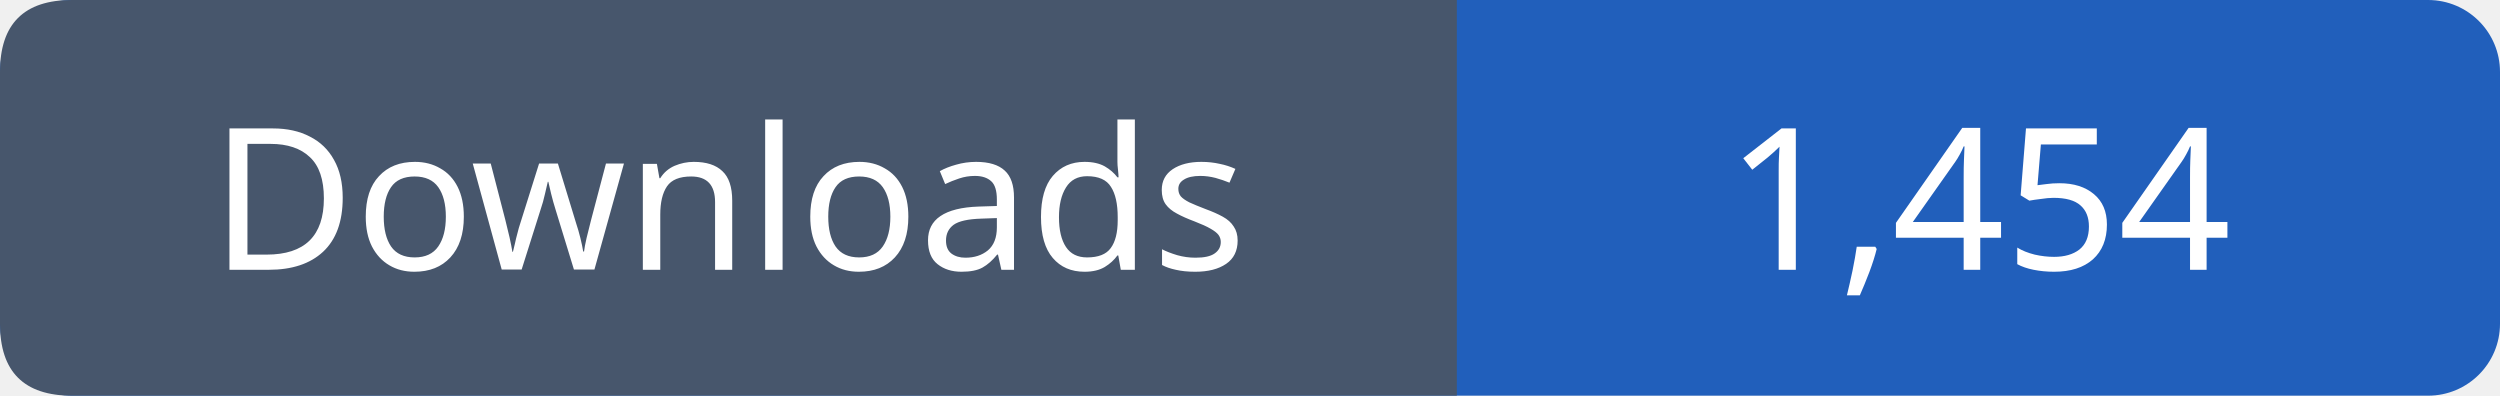
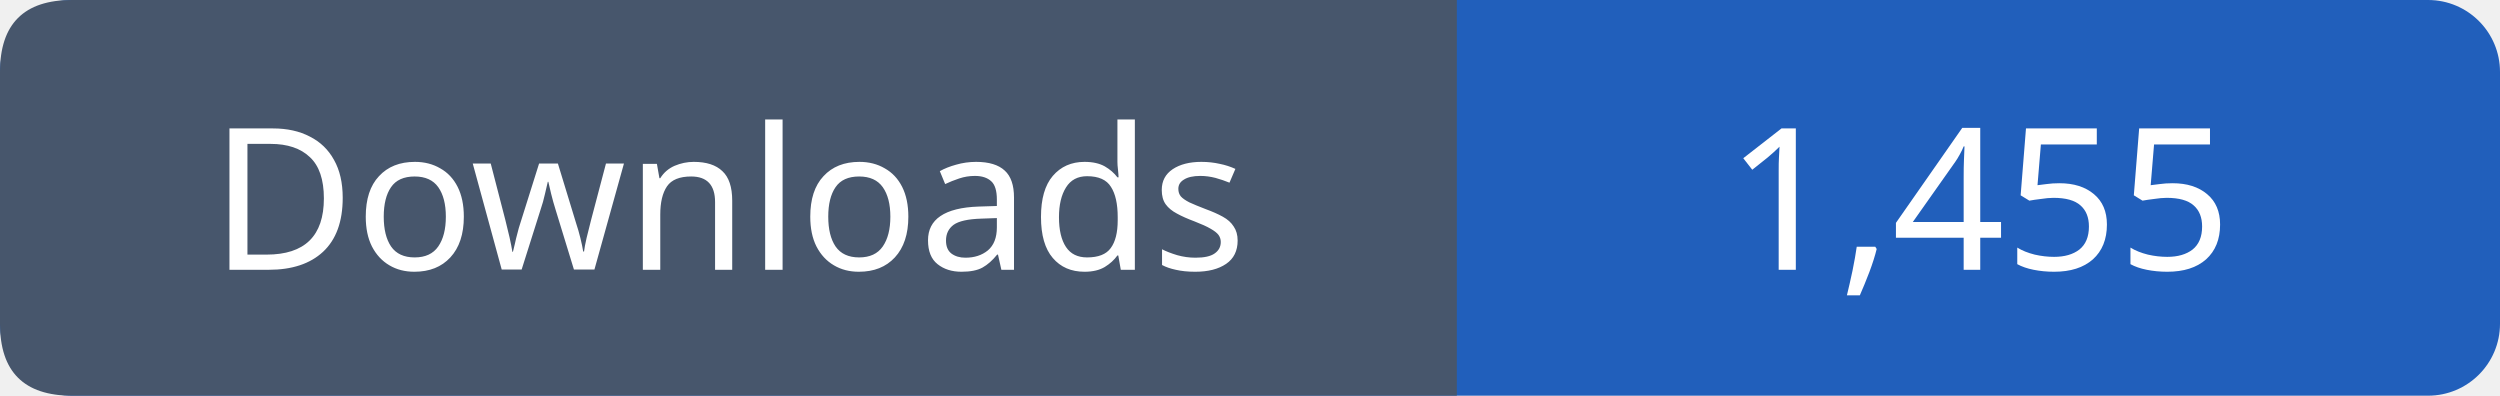
- <svg xmlns="http://www.w3.org/2000/svg" width="139" height="22" viewBox="0 0 139 22" role="img" aria-label="Downloads: 1,454">
+ <svg xmlns="http://www.w3.org/2000/svg" width="139" height="22" viewBox="0 0 139 22" role="img" aria-label="Downloads: 1,455">
  <rect width="139" height="22" rx="4" fill="#215fbb" />
  <path fill="#47566c" d="M4 0h77v22H4q-4 0-4-4V4q0-4 4-4" />
  <g font-family="Verdana,sans-serif" font-size="11" fill="white" text-anchor="middle">
    <text x="40.5" y="15">Downloads</text>
-     <text x="110.0" y="15">1,454</text>
+     <text x="110.0" y="15">1,455</text>
  </g>
</svg>
